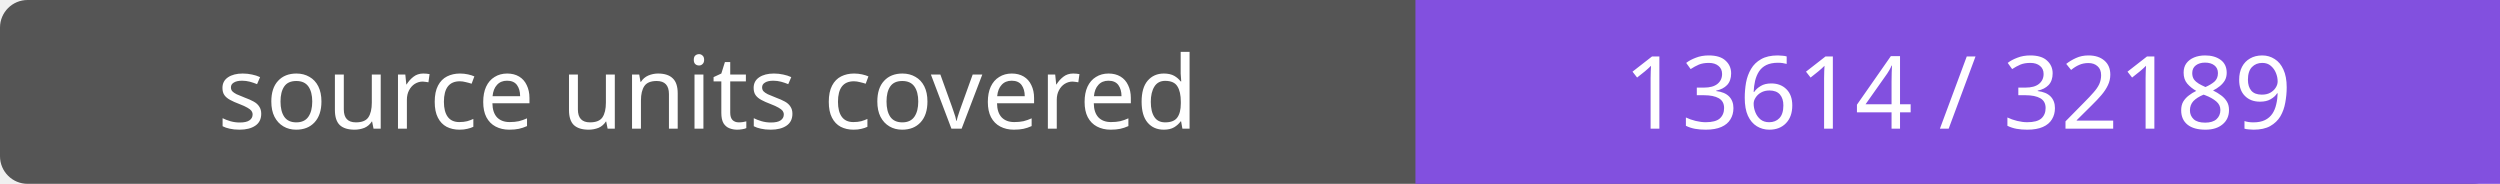
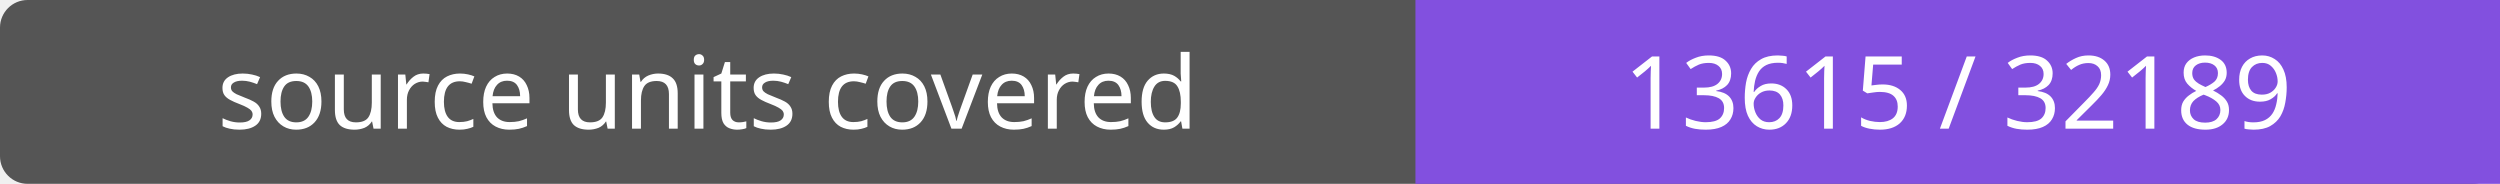
- <svg xmlns="http://www.w3.org/2000/svg" width="272" height="20" role="img" aria-label="source units covered: 13614 / 32189">
+ <svg xmlns="http://www.w3.org/2000/svg" width="272" height="20" role="img" aria-label="source units covered: 13615 / 32189">
  <rect width="272" height="20" rx="3" fill="#555" />
  <path fill="#8250df" d="M154 0h118v20H154z" />
  <g fill="#fff" text-anchor="middle" font-family="Verdana,sans-serif" font-size="11">
    <text x="77.0" y="14">source units covered</text>
-     <text x="213.0" y="14">13614 / 32189</text>
+     <text x="213.0" y="14">13615 / 32189</text>
  </g>
</svg>
